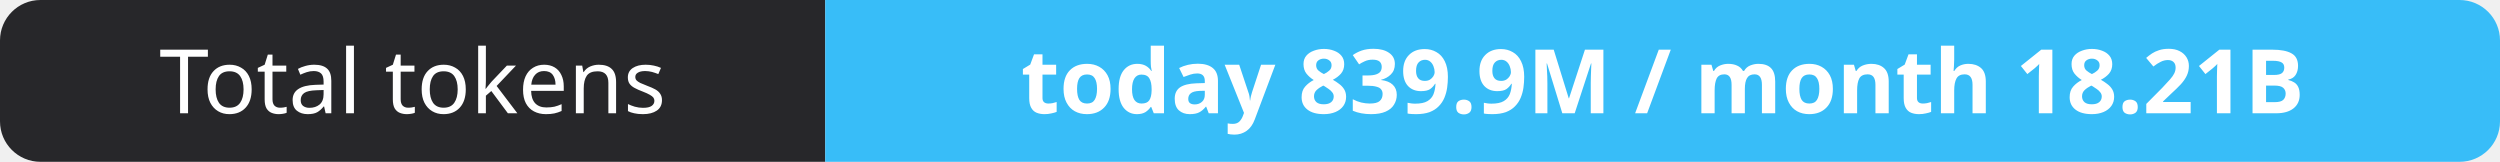
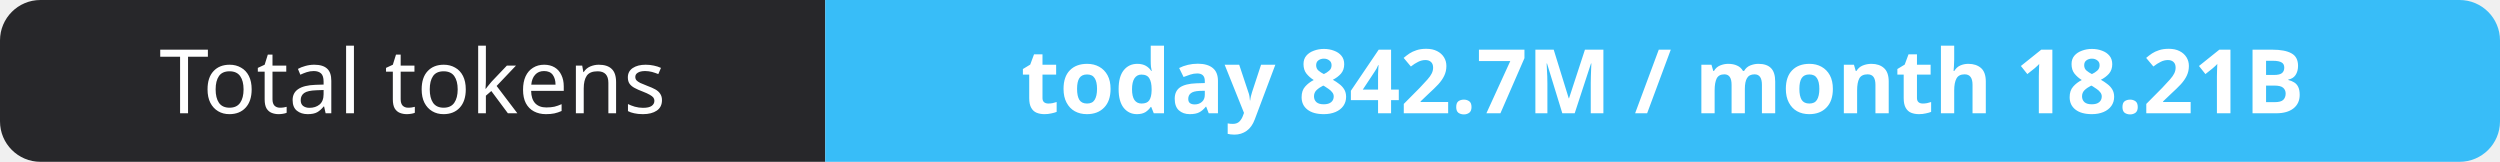
- <svg xmlns="http://www.w3.org/2000/svg" width="309" height="20" role="img" aria-label="Total tokens: today 839.9M / month 18.21B">
+ <svg xmlns="http://www.w3.org/2000/svg" width="309" height="20" role="img" aria-label="Total tokens: today 842.7M / month 18.21B">
  <clipPath id="r">
    <rect width="309" height="20" rx="5" fill="#fff" />
  </clipPath>
  <g clip-path="url(#r)">
    <rect width="102" height="20" fill="#27272a" />
    <rect x="102" width="207" height="20" fill="#38bdf8" />
  </g>
  <g fill="#fff" text-anchor="middle" font-family="Verdana,Geneva,sans-serif" font-size="11">
    <text x="51.0" y="14">Total tokens</text>
-     <text x="205.5" y="14" font-weight="700">today 839.9M / month 18.21B</text>
+     <text x="205.5" y="14" font-weight="700">today 842.7M / month 18.21B</text>
  </g>
</svg>
